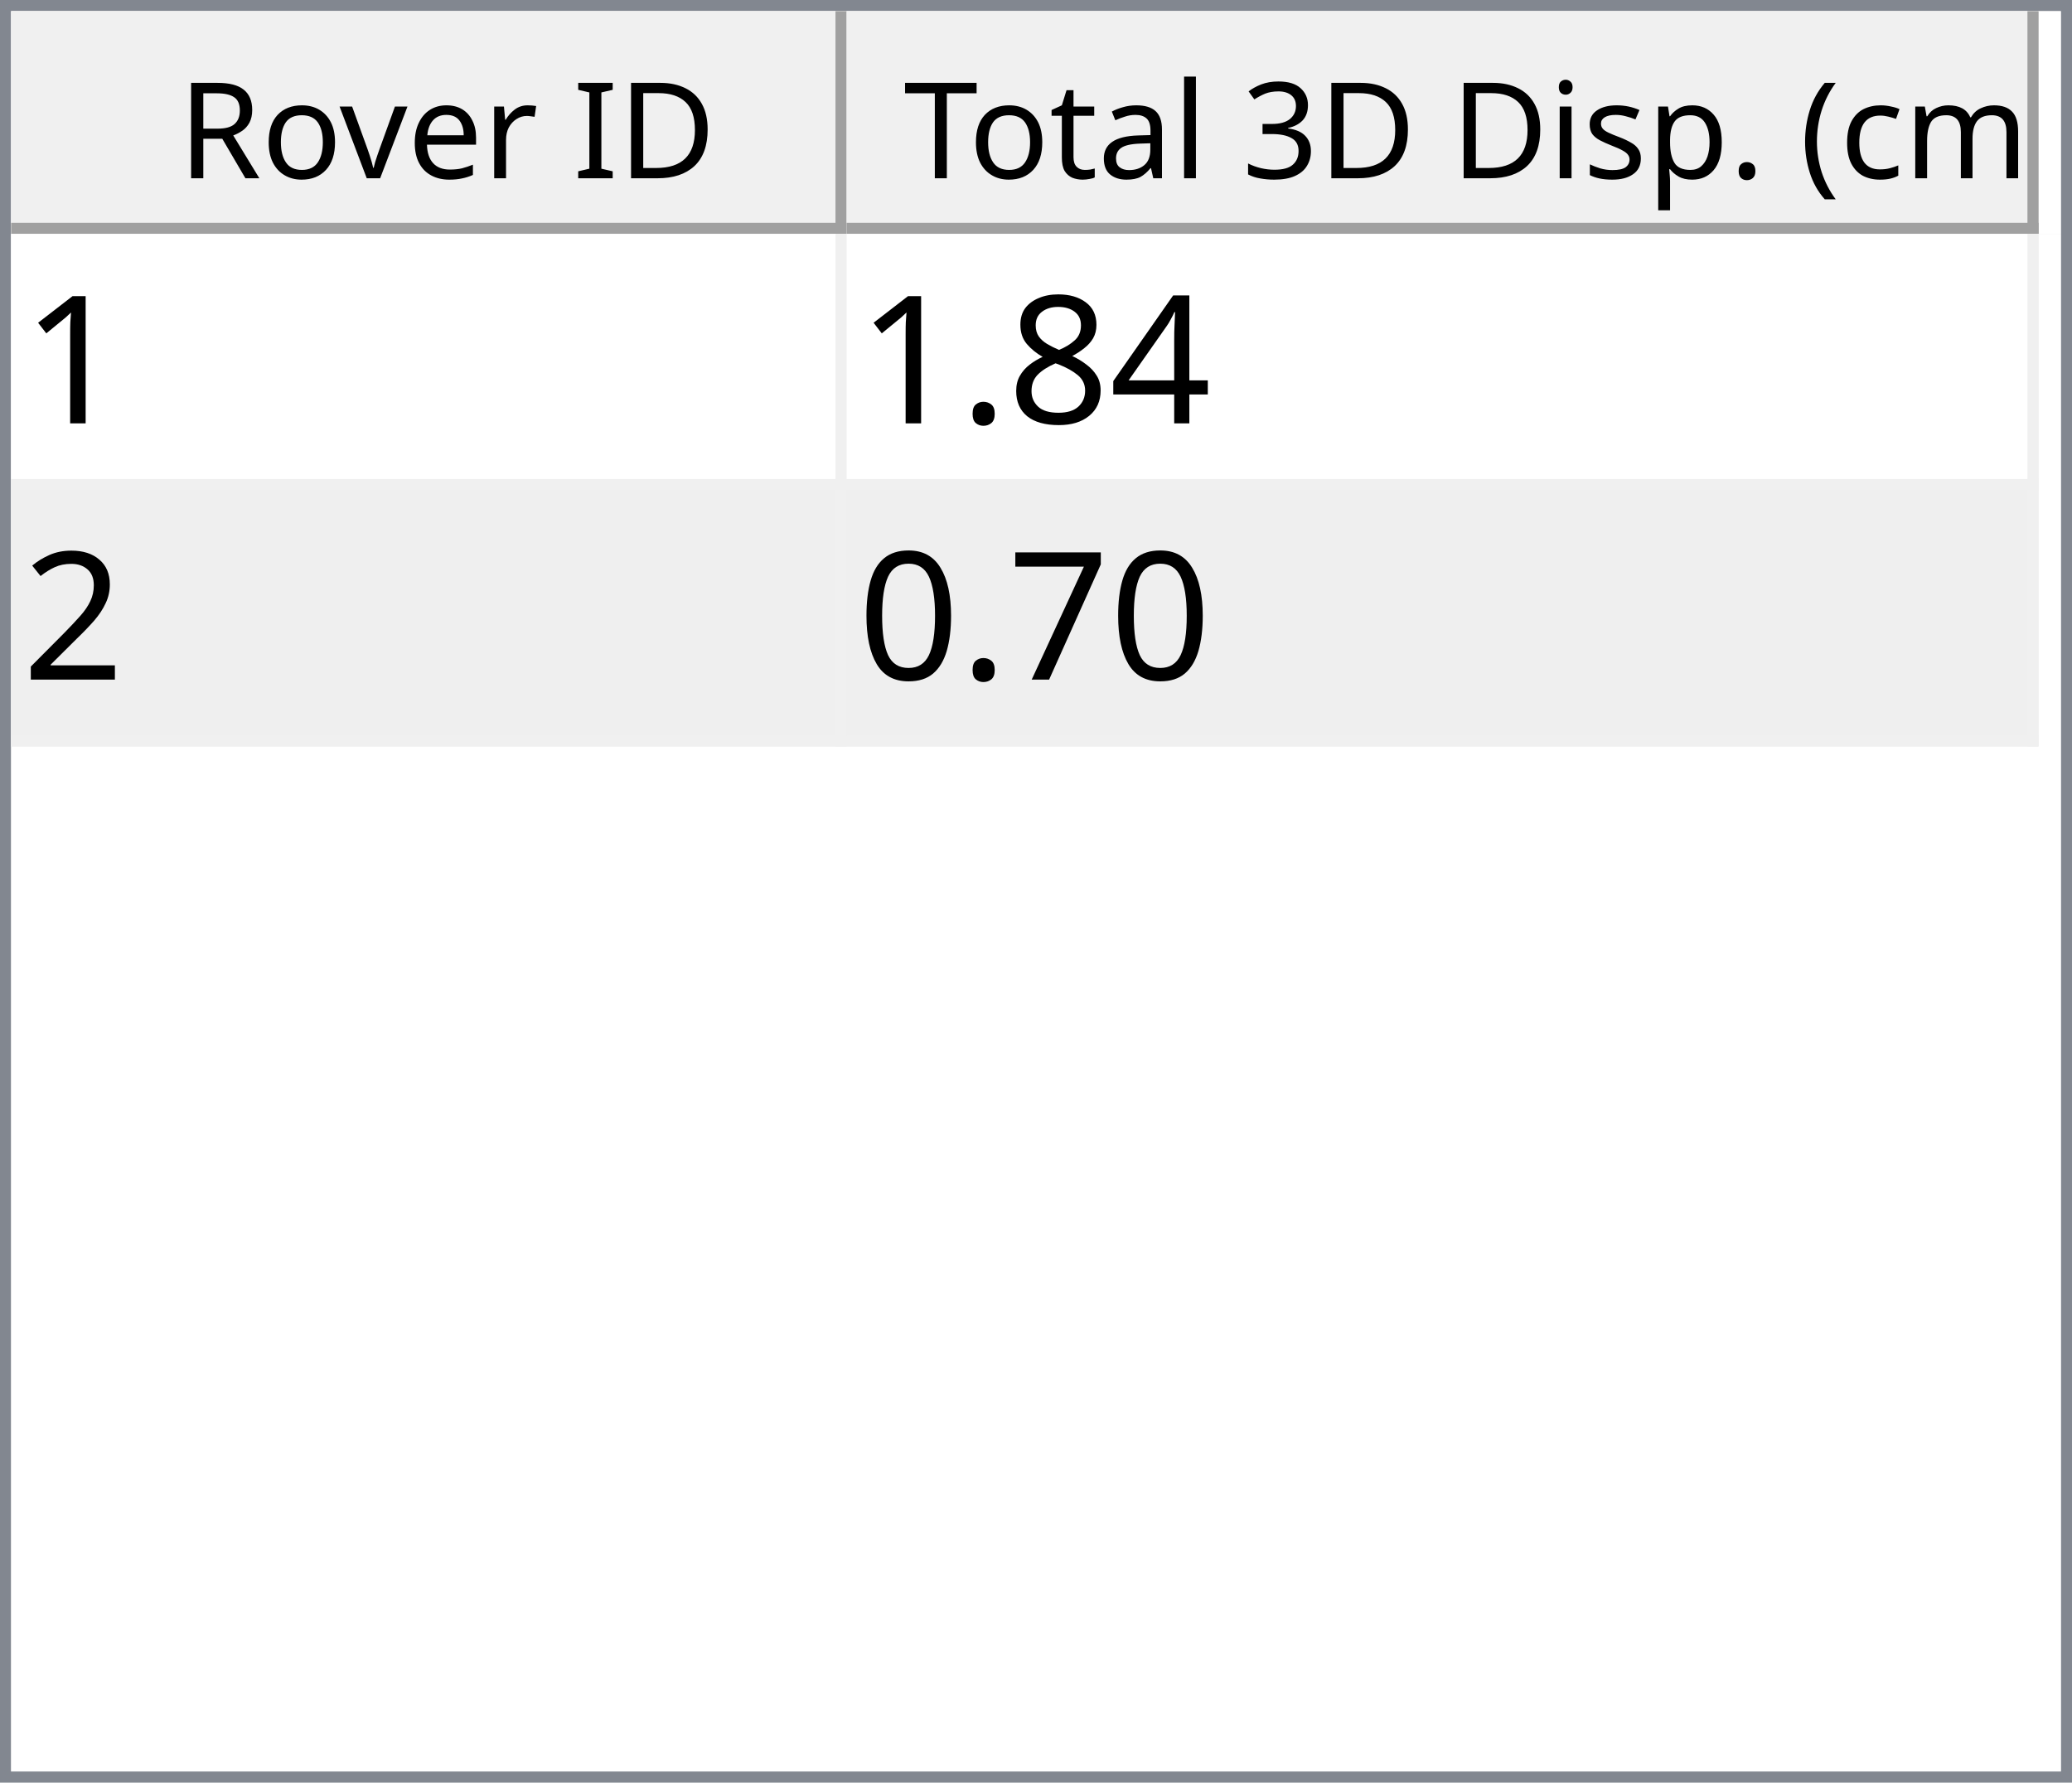
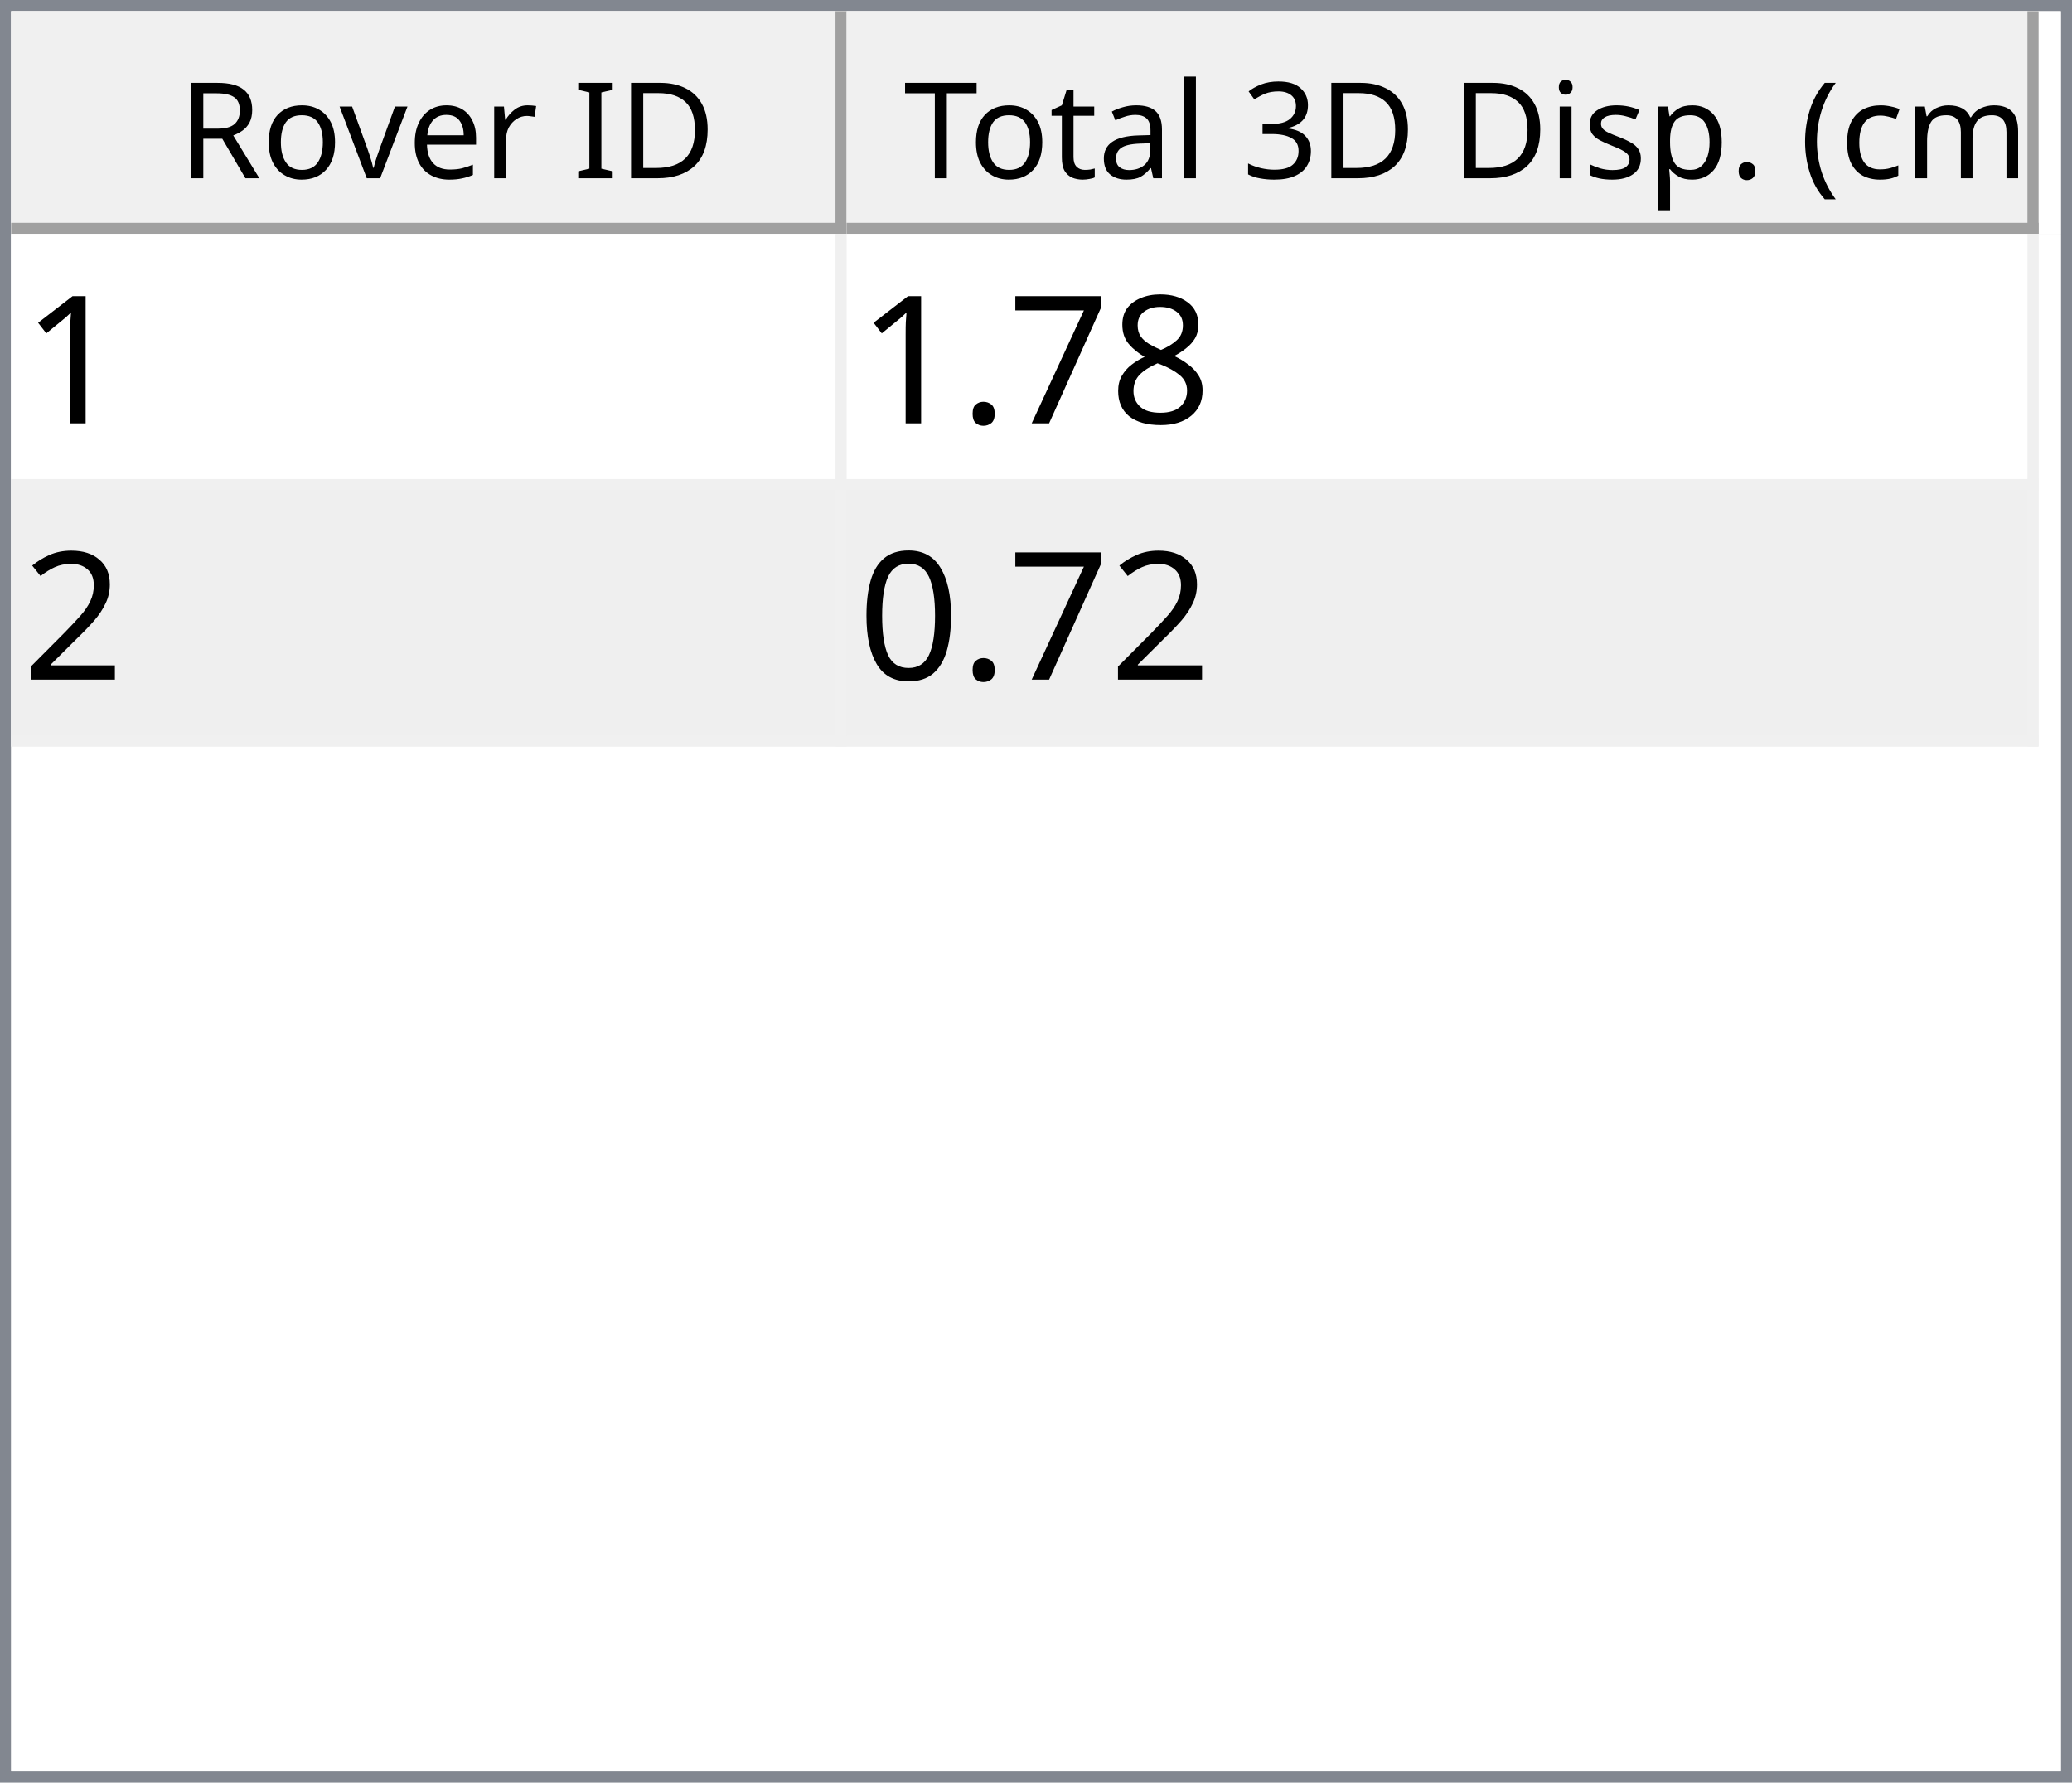
<svg xmlns="http://www.w3.org/2000/svg" style="fill-opacity:1; color-rendering:auto; color-interpolation:auto; text-rendering:auto; stroke:black; stroke-linecap:square; stroke-miterlimit:10; shape-rendering:auto; stroke-opacity:1; fill:black; stroke-dasharray:none; font-weight:normal; stroke-width:1; font-family:'Dialog'; font-style:normal; stroke-linejoin:miter; font-size:12px; stroke-dashoffset:0; image-rendering:auto;" width="186" height="160">
  <defs id="genericDefs" />
  <g>
    <defs id="defs1">
      <clipPath clipPathUnits="userSpaceOnUse" id="clipPath1">
        <path d="M0 0 L186 0 L186 160 L0 160 L0 0 Z" />
      </clipPath>
      <clipPath clipPathUnits="userSpaceOnUse" id="clipPath2">
        <path d="M0 0 L0 160 L186 160 L186 0 Z" />
      </clipPath>
      <clipPath clipPathUnits="userSpaceOnUse" id="clipPath3">
        <path d="M0 0 L0 20 L184 20 L184 0 Z" />
      </clipPath>
      <clipPath clipPathUnits="userSpaceOnUse" id="clipPath4">
        <path d="M0 0 L0 20 L75 20 L75 0 Z" />
      </clipPath>
      <clipPath clipPathUnits="userSpaceOnUse" id="clipPath5">
        <path d="M1 1 L1 19 L74 19 L74 1 Z" />
      </clipPath>
      <clipPath clipPathUnits="userSpaceOnUse" id="clipPath6">
        <path d="M0 0 L0 18 L73 18 L73 0 Z" />
      </clipPath>
      <clipPath clipPathUnits="userSpaceOnUse" id="clipPath7">
        <path d="M-0.5 -0.5 L-0.5 19.5 L74.5 19.5 L74.5 -0.5 Z" />
      </clipPath>
      <clipPath clipPathUnits="userSpaceOnUse" id="clipPath8">
        <path d="M0 0 L0 20 L107 20 L107 0 Z" />
      </clipPath>
      <clipPath clipPathUnits="userSpaceOnUse" id="clipPath9">
        <path d="M1 1 L1 19 L106 19 L106 1 Z" />
      </clipPath>
      <clipPath clipPathUnits="userSpaceOnUse" id="clipPath10">
        <path d="M0 0 L0 18 L105 18 L105 0 Z" />
      </clipPath>
      <clipPath clipPathUnits="userSpaceOnUse" id="clipPath11">
        <path d="M-0.5 -0.5 L-0.5 19.5 L106.5 19.5 L106.5 -0.5 Z" />
      </clipPath>
      <clipPath clipPathUnits="userSpaceOnUse" id="clipPath12">
        <path d="M0 0 L0 138 L184 138 L184 0 Z" />
      </clipPath>
      <clipPath clipPathUnits="userSpaceOnUse" id="clipPath13">
        <path d="M0 0 L0 46 L182 46 L182 0 Z" />
      </clipPath>
      <clipPath clipPathUnits="userSpaceOnUse" id="clipPath14">
        <path d="M-0.5 -0.5 L-0.5 45.5 L181.5 45.5 L181.5 -0.5 Z" />
      </clipPath>
      <clipPath clipPathUnits="userSpaceOnUse" id="clipPath15">
        <path d="M0 0 L0 22 L74 22 L74 0 Z" />
      </clipPath>
      <clipPath clipPathUnits="userSpaceOnUse" id="clipPath16">
        <path d="M0 0 L0 22 L106 22 L106 0 Z" />
      </clipPath>
      <font horiz-adv-x="64.551" id="font1">
        <font-face ascent="107.91" descent="25.098" units-per-em="100" style="font-style:normal; font-family:Segoe UI; font-weight:normal;" />
        <missing-glyph horiz-adv-x="64.551" d="M8.109 0 L8.109 68.266 L56.453 68.266 L56.453 0 L8.109 0 ZM15.328 7.234 L49.219 7.234 L49.219 61.031 L15.328 61.031 L15.328 7.234 Z" />
        <glyph unicode="D" horiz-adv-x="70.117" d="M9.188 0 L9.188 70.016 L28.516 70.016 Q65.531 70.016 65.531 35.891 Q65.531 19.672 55.25 9.836 Q44.969 0 27.734 0 L9.188 0 ZM17.391 62.594 L17.391 7.422 L27.828 7.422 Q41.609 7.422 49.273 14.797 Q56.938 22.172 56.938 35.688 Q56.938 62.594 28.328 62.594 L17.391 62.594 Z" />
        <glyph unicode="I" horiz-adv-x="26.611" d="M17.391 0 L9.188 0 L9.188 70.016 L17.391 70.016 L17.391 0 Z" />
        <glyph unicode=" " horiz-adv-x="27.393" d="" />
        <glyph unicode="r" horiz-adv-x="34.766" d="M34.188 41.891 Q32.078 43.5 28.125 43.5 Q23 43.5 19.555 38.672 Q16.109 33.844 16.109 25.484 L16.109 0 L8.109 0 L8.109 50 L16.109 50 L16.109 39.703 L16.312 39.703 Q18.016 44.969 21.531 47.922 Q25.047 50.875 29.391 50.875 Q32.516 50.875 34.188 50.203 L34.188 41.891 Z" />
        <glyph unicode="e" horiz-adv-x="52.295" d="M48.297 23 L12.984 23 Q13.188 14.656 17.484 10.109 Q21.781 5.562 29.297 5.562 Q37.75 5.562 44.828 11.141 L44.828 3.609 Q38.234 -1.172 27.391 -1.172 Q16.797 -1.172 10.742 5.641 Q4.688 12.453 4.688 24.812 Q4.688 36.469 11.305 43.82 Q17.922 51.172 27.734 51.172 Q37.547 51.172 42.922 44.828 Q48.297 38.484 48.297 27.203 L48.297 23 ZM40.094 29.781 Q40.047 36.719 36.75 40.578 Q33.453 44.438 27.594 44.438 Q21.922 44.438 17.969 40.383 Q14.016 36.328 13.094 29.781 L40.094 29.781 Z" />
        <glyph unicode="v" horiz-adv-x="47.9" d="M47.406 50 L27.484 0 L19.625 0 L0.688 50 L9.469 50 L22.172 13.672 Q23.578 9.672 23.922 6.688 L24.125 6.688 Q24.609 10.453 25.688 13.484 L38.969 50 L47.406 50 Z" />
        <glyph unicode="o" horiz-adv-x="58.594" d="M29 -1.172 Q17.922 -1.172 11.305 5.836 Q4.688 12.844 4.688 24.422 Q4.688 37.016 11.57 44.094 Q18.453 51.172 30.172 51.172 Q41.359 51.172 47.633 44.289 Q53.906 37.406 53.906 25.203 Q53.906 13.234 47.141 6.031 Q40.375 -1.172 29 -1.172 ZM29.594 44.438 Q21.875 44.438 17.383 39.188 Q12.891 33.938 12.891 24.703 Q12.891 15.828 17.43 10.695 Q21.969 5.562 29.594 5.562 Q37.359 5.562 41.531 10.594 Q45.703 15.625 45.703 24.906 Q45.703 34.281 41.531 39.359 Q37.359 44.438 29.594 44.438 Z" />
        <glyph unicode="R" horiz-adv-x="59.814" d="M59.375 0 L49.609 0 L37.891 19.625 Q36.281 22.359 34.766 24.289 Q33.25 26.219 31.664 27.438 Q30.078 28.656 28.25 29.219 Q26.422 29.781 24.125 29.781 L17.391 29.781 L17.391 0 L9.188 0 L9.188 70.016 L30.078 70.016 Q34.672 70.016 38.555 68.867 Q42.438 67.719 45.289 65.375 Q48.141 63.031 49.758 59.547 Q51.375 56.062 51.375 51.375 Q51.375 47.703 50.273 44.656 Q49.172 41.609 47.148 39.211 Q45.125 36.812 42.266 35.133 Q39.406 33.453 35.844 32.516 L35.844 32.328 Q37.594 31.547 38.891 30.547 Q40.188 29.547 41.359 28.18 Q42.531 26.812 43.68 25.078 Q44.828 23.344 46.234 21.047 L59.375 0 ZM17.391 62.594 L17.391 37.203 L28.516 37.203 Q31.594 37.203 34.203 38.133 Q36.812 39.062 38.719 40.797 Q40.625 42.531 41.703 45.047 Q42.781 47.562 42.781 50.688 Q42.781 56.297 39.141 59.445 Q35.5 62.594 28.609 62.594 L17.391 62.594 Z" />
        <glyph unicode=")" horiz-adv-x="30.176" d="M8.297 -15.922 L1.172 -15.922 Q16.406 2.344 16.406 26.812 Q16.406 51.469 1.078 70.016 L8.297 70.016 Q23.531 52.156 23.531 26.703 Q23.531 1.375 8.297 -15.922 Z" />
        <glyph unicode="m" horiz-adv-x="86.133" d="M79.109 0 L71.094 0 L71.094 28.719 Q71.094 37.016 68.531 40.727 Q65.969 44.438 59.906 44.438 Q54.781 44.438 51.195 39.75 Q47.609 35.062 47.609 28.516 L47.609 0 L39.594 0 L39.594 29.688 Q39.594 44.438 28.219 44.438 Q22.953 44.438 19.531 40.016 Q16.109 35.594 16.109 28.516 L16.109 0 L8.109 0 L8.109 50 L16.109 50 L16.109 42.094 L16.312 42.094 Q21.625 51.172 31.844 51.172 Q36.969 51.172 40.773 48.312 Q44.578 45.453 46 40.828 Q51.562 51.172 62.594 51.172 Q79.109 51.172 79.109 30.812 L79.109 0 Z" />
        <glyph unicode="c" horiz-adv-x="46.191" d="M42.188 2.297 Q36.422 -1.172 28.516 -1.172 Q17.828 -1.172 11.258 5.789 Q4.688 12.75 4.688 23.828 Q4.688 36.188 11.766 43.68 Q18.844 51.172 30.672 51.172 Q37.25 51.172 42.281 48.734 L42.281 40.531 Q36.719 44.438 30.375 44.438 Q22.703 44.438 17.797 38.945 Q12.891 33.453 12.891 24.516 Q12.891 15.719 17.508 10.641 Q22.125 5.562 29.891 5.562 Q36.422 5.562 42.188 9.906 L42.188 2.297 Z" />
        <glyph unicode="(" horiz-adv-x="30.176" d="M29.109 -15.922 L21.969 -15.922 Q6.844 1.375 6.844 26.703 Q6.844 52.156 21.969 70.016 L29.203 70.016 Q13.875 51.469 13.875 26.812 Q13.875 2.344 29.109 -15.922 Z" />
        <glyph unicode="." horiz-adv-x="21.68" d="M10.891 -1.078 Q8.641 -1.078 7.055 0.539 Q5.469 2.156 5.469 4.391 Q5.469 6.641 7.055 8.273 Q8.641 9.906 10.891 9.906 Q13.188 9.906 14.797 8.273 Q16.406 6.641 16.406 4.391 Q16.406 2.156 14.797 0.539 Q13.188 -1.078 10.891 -1.078 Z" />
        <glyph unicode="p" horiz-adv-x="58.789" d="M16.312 7.234 L16.109 7.234 L16.109 -23 L8.109 -23 L8.109 50 L16.109 50 L16.109 41.219 L16.312 41.219 Q22.219 51.172 33.594 51.172 Q43.266 51.172 48.688 44.461 Q54.109 37.75 54.109 26.469 Q54.109 13.922 48 6.375 Q41.891 -1.172 31.297 -1.172 Q21.578 -1.172 16.312 7.234 ZM16.109 27.391 L16.109 20.406 Q16.109 14.203 20.141 9.883 Q24.172 5.562 30.375 5.562 Q37.641 5.562 41.773 11.133 Q45.906 16.703 45.906 26.609 Q45.906 34.969 42.047 39.703 Q38.188 44.438 31.594 44.438 Q24.609 44.438 20.359 39.578 Q16.109 34.719 16.109 27.391 Z" />
        <glyph unicode="s" horiz-adv-x="42.432" d="M5.078 1.812 L5.078 10.406 Q11.625 5.562 19.484 5.562 Q30.031 5.562 30.031 12.594 Q30.031 14.594 29.125 15.992 Q28.219 17.391 26.68 18.461 Q25.141 19.531 23.07 20.383 Q21 21.234 18.609 22.172 Q15.281 23.484 12.766 24.828 Q10.25 26.172 8.57 27.859 Q6.891 29.547 6.031 31.695 Q5.172 33.844 5.172 36.719 Q5.172 40.234 6.789 42.945 Q8.406 45.656 11.086 47.484 Q13.766 49.312 17.211 50.242 Q20.656 51.172 24.312 51.172 Q30.812 51.172 35.938 48.922 L35.938 40.828 Q30.422 44.438 23.25 44.438 Q21 44.438 19.195 43.922 Q17.391 43.406 16.094 42.477 Q14.797 41.547 14.086 40.258 Q13.375 38.969 13.375 37.406 Q13.375 35.453 14.086 34.133 Q14.797 32.812 16.164 31.789 Q17.531 30.766 19.484 29.938 Q21.438 29.109 23.922 28.125 Q27.25 26.859 29.883 25.516 Q32.516 24.172 34.375 22.484 Q36.234 20.797 37.234 18.602 Q38.234 16.406 38.234 13.375 Q38.234 9.672 36.602 6.938 Q34.969 4.203 32.234 2.398 Q29.5 0.594 25.93 -0.289 Q22.359 -1.172 18.453 -1.172 Q10.75 -1.172 5.078 1.812 Z" />
        <glyph unicode="i" horiz-adv-x="24.219" d="M12.203 62.703 Q10.062 62.703 8.547 64.164 Q7.031 65.625 7.031 67.875 Q7.031 70.125 8.547 71.609 Q10.062 73.094 12.203 73.094 Q14.406 73.094 15.945 71.609 Q17.484 70.125 17.484 67.875 Q17.484 65.719 15.945 64.211 Q14.406 62.703 12.203 62.703 ZM16.109 0 L8.109 0 L8.109 50 L16.109 50 L16.109 0 Z" />
        <glyph unicode="3" horiz-adv-x="53.906" d="M46.531 19.828 Q46.531 15.094 44.75 11.211 Q42.969 7.328 39.719 4.57 Q36.469 1.812 31.93 0.297 Q27.391 -1.219 21.922 -1.219 Q11.922 -1.219 6 2.594 L6 11.188 Q13.094 5.609 22.219 5.609 Q25.875 5.609 28.828 6.539 Q31.781 7.469 33.906 9.227 Q36.031 10.984 37.18 13.477 Q38.328 15.969 38.328 19.094 Q38.328 32.812 18.797 32.812 L12.984 32.812 L12.984 39.594 L18.5 39.594 Q35.797 39.594 35.797 52.484 Q35.797 64.406 22.609 64.406 Q15.188 64.406 8.688 59.422 L8.688 67.188 Q15.375 71.188 24.609 71.188 Q29 71.188 32.57 69.969 Q36.141 68.75 38.68 66.555 Q41.219 64.359 42.609 61.281 Q44 58.203 44 54.5 Q44 40.672 30.031 36.719 L30.031 36.531 Q33.594 36.141 36.625 34.797 Q39.656 33.453 41.852 31.305 Q44.047 29.156 45.289 26.25 Q46.531 23.344 46.531 19.828 Z" />
        <glyph unicode="l" horiz-adv-x="24.219" d="M16.109 0 L8.109 0 L8.109 74.031 L16.109 74.031 L16.109 0 Z" />
        <glyph unicode="a" horiz-adv-x="50.879" d="M43.891 0 L35.891 0 L35.891 7.812 L35.688 7.812 Q30.469 -1.172 20.312 -1.172 Q12.844 -1.172 8.617 2.781 Q4.391 6.734 4.391 13.281 Q4.391 27.297 20.906 29.594 L35.891 31.688 Q35.891 44.438 25.594 44.438 Q16.547 44.438 9.281 38.281 L9.281 46.484 Q16.656 51.172 26.266 51.172 Q43.891 51.172 43.891 32.516 L43.891 0 ZM35.891 25.297 L23.828 23.641 Q18.266 22.859 15.43 20.875 Q12.594 18.891 12.594 13.875 Q12.594 10.203 15.211 7.883 Q17.828 5.562 22.172 5.562 Q28.125 5.562 32.008 9.742 Q35.891 13.922 35.891 20.312 L35.891 25.297 Z" />
        <glyph unicode="t" horiz-adv-x="33.887" d="M31.297 0.484 Q28.469 -1.078 23.828 -1.078 Q10.688 -1.078 10.688 13.578 L10.688 43.172 L2.094 43.172 L2.094 50 L10.688 50 L10.688 62.203 L18.703 64.797 L18.703 50 L31.297 50 L31.297 43.172 L18.703 43.172 L18.703 14.984 Q18.703 9.969 20.414 7.82 Q22.125 5.672 26.078 5.672 Q29.109 5.672 31.297 7.328 L31.297 0.484 Z" />
        <glyph unicode="T" horiz-adv-x="52.393" d="M50.594 62.594 L30.375 62.594 L30.375 0 L22.172 0 L22.172 62.594 L2 62.594 L2 70.016 L50.594 70.016 L50.594 62.594 Z" />
      </font>
      <font horiz-adv-x="75.0" id="font2">
        <font-face ascent="100.537" descent="21.973" units-per-em="100" style="font-style:normal; font-family:sans-serif; font-weight:normal;" />
        <missing-glyph horiz-adv-x="75.0" d="M12.5 0 L12.5 62.5 L62.5 62.5 L62.5 0 L12.5 0 ZM14.062 1.562 L60.938 1.562 L60.938 60.938 L14.062 60.938 L14.062 1.562 Z" />
        <glyph unicode="1" horiz-adv-x="55.615" d="M37.25 0 L28.469 0 L28.469 56 Q25.297 52.984 20.141 49.953 Q14.984 46.922 10.891 45.406 L10.891 53.906 Q18.266 57.375 23.781 62.305 Q29.297 67.234 31.594 71.875 L37.25 71.875 L37.25 0 Z" />
-         <glyph unicode="4" horiz-adv-x="55.615" d="M32.328 0 L32.328 17.141 L1.266 17.141 L1.266 25.203 L33.938 71.578 L41.109 71.578 L41.109 25.203 L50.781 25.203 L50.781 17.141 L41.109 17.141 L41.109 0 L32.328 0 ZM32.328 25.203 L32.328 57.469 L9.906 25.203 L32.328 25.203 Z" />
        <glyph unicode="8" horiz-adv-x="55.615" d="M17.672 38.812 Q12.203 40.828 9.57 44.539 Q6.938 48.25 6.938 53.422 Q6.938 61.234 12.555 66.555 Q18.172 71.875 27.484 71.875 Q36.859 71.875 42.578 66.43 Q48.297 60.984 48.297 53.172 Q48.297 48.188 45.68 44.508 Q43.062 40.828 37.75 38.812 Q44.344 36.672 47.781 31.883 Q51.219 27.094 51.219 20.453 Q51.219 11.281 44.727 5.031 Q38.234 -1.219 27.641 -1.219 Q17.047 -1.219 10.547 5.055 Q4.047 11.328 4.047 20.703 Q4.047 27.688 7.594 32.398 Q11.141 37.109 17.672 38.812 ZM15.922 53.719 Q15.922 48.641 19.195 45.414 Q22.469 42.188 27.688 42.188 Q32.766 42.188 36.016 45.383 Q39.266 48.578 39.266 53.219 Q39.266 58.062 35.914 61.359 Q32.562 64.656 27.594 64.656 Q22.562 64.656 19.242 61.43 Q15.922 58.203 15.922 53.719 ZM13.094 20.656 Q13.094 16.891 14.875 13.375 Q16.656 9.859 20.172 7.93 Q23.688 6 27.734 6 Q34.031 6 38.133 10.055 Q42.234 14.109 42.234 20.359 Q42.234 26.703 38.016 30.859 Q33.797 35.016 27.438 35.016 Q21.234 35.016 17.164 30.914 Q13.094 26.812 13.094 20.656 Z" />
+         <glyph unicode="7" horiz-adv-x="55.615" d="M4.734 62.203 L4.734 70.656 L51.078 70.656 L51.078 63.812 Q44.234 56.547 37.523 44.484 Q30.812 32.422 27.156 19.672 Q24.516 10.688 23.781 0 L14.75 0 Q14.891 8.453 18.062 20.414 Q21.234 32.375 27.172 43.484 Q33.109 54.594 39.797 62.203 L4.734 62.203 Z" />
        <glyph unicode="." horiz-adv-x="27.783" d="M9.078 0 L9.078 10.016 L19.094 10.016 L19.094 0 L9.078 0 Z" />
        <glyph unicode="2" horiz-adv-x="55.615" d="M50.344 8.453 L50.344 0 L3.031 0 Q2.938 3.172 4.047 6.109 Q5.859 10.938 9.836 15.625 Q13.812 20.312 21.344 26.469 Q33.016 36.031 37.117 41.625 Q41.219 47.219 41.219 52.203 Q41.219 57.422 37.477 61.008 Q33.734 64.594 27.734 64.594 Q21.391 64.594 17.578 60.789 Q13.766 56.984 13.719 50.25 L4.688 51.172 Q5.609 61.281 11.664 66.578 Q17.719 71.875 27.938 71.875 Q38.234 71.875 44.242 66.164 Q50.25 60.453 50.25 52 Q50.25 47.703 48.492 43.555 Q46.734 39.406 42.656 34.812 Q38.578 30.219 29.109 22.219 Q21.188 15.578 18.945 13.211 Q16.703 10.844 15.234 8.453 L50.344 8.453 Z" />
-         <glyph unicode="7" horiz-adv-x="55.615" d="M4.734 62.203 L4.734 70.656 L51.078 70.656 L51.078 63.812 Q44.234 56.547 37.523 44.484 Q30.812 32.422 27.156 19.672 Q24.516 10.688 23.781 0 L14.75 0 Q14.891 8.453 18.062 20.414 Q21.234 32.375 27.172 43.484 Q33.109 54.594 39.797 62.203 L4.734 62.203 Z" />
        <glyph unicode="0" horiz-adv-x="55.615" d="M4.156 35.297 Q4.156 48 6.766 55.742 Q9.375 63.484 14.523 67.68 Q19.672 71.875 27.484 71.875 Q33.25 71.875 37.594 69.555 Q41.938 67.234 44.773 62.867 Q47.609 58.5 49.219 52.227 Q50.828 45.953 50.828 35.297 Q50.828 22.703 48.242 14.969 Q45.656 7.234 40.508 3.008 Q35.359 -1.219 27.484 -1.219 Q17.141 -1.219 11.234 6.203 Q4.156 15.141 4.156 35.297 ZM13.188 35.297 Q13.188 17.672 17.312 11.836 Q21.438 6 27.484 6 Q33.547 6 37.672 11.859 Q41.797 17.719 41.797 35.297 Q41.797 52.984 37.672 58.789 Q33.547 64.594 27.391 64.594 Q21.344 64.594 17.719 59.469 Q13.188 52.938 13.188 35.297 Z" />
      </font>
    </defs>
    <g style="fill:white; stroke:white;">
      <rect x="0" y="0" width="186" style="clip-path:url(#clipPath1); stroke:none;" height="160" />
    </g>
    <g style="fill:white; text-rendering:optimizeSpeed; color-rendering:optimizeSpeed; image-rendering:optimizeSpeed; shape-rendering:crispEdges; stroke:white; color-interpolation:sRGB;">
      <rect x="0" width="186" height="160" y="0" style="stroke:none;" />
      <path style="stroke:none;" d="M0 160 L186 160 L186 0 L0 0 Z" />
    </g>
    <g style="fill:rgb(240,240,240); font-family:'Segoe UI'; stroke:rgb(240,240,240);">
      <rect x="0" y="0" width="186" style="clip-path:url(#clipPath2); stroke:none;" height="160" />
    </g>
    <g style="fill:rgb(130,135,144); font-family:'Segoe UI'; stroke:rgb(130,135,144);">
      <path d="M0 0 L186 0 L186 160 L0 160 L0 0 ZM1 1 L185 1 L185 159 L1 159 L1 1 Z" style="fill-rule:evenodd; clip-path:url(#clipPath2); stroke:none;" />
    </g>
    <g style="fill:white; font-family:'Segoe UI'; stroke:white;" transform="translate(1,1)">
      <rect x="0" y="0" width="184" style="clip-path:url(#clipPath3); stroke:none;" height="20" />
    </g>
    <g style="fill:rgb(240,240,240); font-family:'Segoe UI'; stroke:rgb(240,240,240);" transform="translate(1,1)">
      <rect x="0" y="0" width="75" style="clip-path:url(#clipPath4); stroke:none;" height="20" />
    </g>
    <g style="font-family:'Segoe UI';" transform="translate(2,2)">
      <text x="14" xml:space="preserve" y="14" style="clip-path:url(#clipPath6); stroke:none;">Rover ID</text>
    </g>
    <g style="fill:rgb(160,160,160); font-family:'Segoe UI'; stroke:rgb(160,160,160); stroke-linejoin:bevel;" transform="translate(1.5,1.5)">
      <line x1="74" x2="74" y1="0" style="fill:none; clip-path:url(#clipPath7);" y2="19" />
    </g>
    <g style="fill:rgb(160,160,160); font-family:'Segoe UI'; stroke:rgb(160,160,160); stroke-linejoin:bevel;" transform="matrix(1,0,0,1,1,1) translate(0.5,0.5)">
      <line x1="0" x2="74" y1="19" style="fill:none; clip-path:url(#clipPath7);" y2="19" />
    </g>
    <g style="fill:rgb(240,240,240); font-family:'Segoe UI'; stroke:rgb(240,240,240);" transform="translate(76,1)">
      <rect x="0" y="0" width="107" style="clip-path:url(#clipPath8); stroke:none;" height="20" />
    </g>
    <g style="font-family:'Segoe UI';" transform="translate(77,2)">
      <text x="1" xml:space="preserve" y="14" style="clip-path:url(#clipPath10); stroke:none;"> Total 3D Disp. (cm)</text>
    </g>
    <g style="fill:rgb(160,160,160); font-family:'Segoe UI'; stroke:rgb(160,160,160); stroke-linejoin:bevel;" transform="translate(76.5,1.5)">
      <line x1="106" x2="106" y1="0" style="fill:none; clip-path:url(#clipPath11);" y2="19" />
    </g>
    <g style="fill:rgb(160,160,160); font-family:'Segoe UI'; stroke:rgb(160,160,160); stroke-linejoin:bevel;" transform="matrix(1,0,0,1,76,1) translate(0.5,0.5)">
      <line x1="0" x2="106" y1="19" style="fill:none; clip-path:url(#clipPath11);" y2="19" />
    </g>
    <g style="fill:white; font-family:'Segoe UI'; stroke:white;" transform="translate(1,21)">
      <rect x="0" y="0" width="184" style="clip-path:url(#clipPath12); stroke:none;" height="138" />
    </g>
    <g style="fill:rgb(240,240,240); font-size:16px; font-family:sans-serif; stroke:rgb(240,240,240);" transform="translate(1,21)">
      <rect x="0" y="0" width="182" style="clip-path:url(#clipPath13); stroke:none;" height="46" />
      <line transform="translate(0.5,0.5)" x1="0" x2="181" y1="22" style="clip-path:url(#clipPath14); fill:none; stroke-linejoin:bevel;" y2="22" />
    </g>
    <g transform="matrix(1,0,0,1,1,21) translate(0.5,0.5)" style="fill:rgb(240,240,240); font-size:16px; font-family:sans-serif; stroke:rgb(240,240,240); stroke-linejoin:bevel;">
      <line x1="0" x2="181" y1="45" style="fill:none; clip-path:url(#clipPath14);" y2="45" />
    </g>
    <g transform="matrix(1,0,0,1,1,21) translate(0.5,0.5)" style="fill:rgb(240,240,240); font-size:16px; font-family:sans-serif; stroke:rgb(240,240,240); stroke-linejoin:bevel;">
      <line x1="74" x2="74" y1="0" style="fill:none; clip-path:url(#clipPath14);" y2="45" />
    </g>
    <g transform="matrix(1,0,0,1,1,21) translate(0.5,0.5)" style="fill:rgb(240,240,240); font-size:16px; font-family:sans-serif; stroke:rgb(240,240,240); stroke-linejoin:bevel;">
      <line x1="181" x2="181" y1="0" style="fill:none; clip-path:url(#clipPath14);" y2="45" />
    </g>
    <g style="fill:white; font-size:16px; font-family:sans-serif; stroke:white;" transform="matrix(1,0,0,1,1,21)">
      <rect x="0" y="0" width="74" style="clip-path:url(#clipPath15); stroke:none;" height="22" />
      <text x="1" y="17" style="fill:black; clip-path:url(#clipPath15); stroke:none;" xml:space="preserve">1</text>
    </g>
    <g style="fill:white; font-size:16px; font-family:sans-serif; stroke:white;" transform="matrix(1,0,0,1,1,21) translate(75,0)">
      <rect x="0" y="0" width="106" style="clip-path:url(#clipPath16); stroke:none;" height="22" />
-       <text x="1" y="17" style="fill:black; clip-path:url(#clipPath16); stroke:none;" xml:space="preserve">1.84</text>
+       <text x="1" y="17" style="fill:black; clip-path:url(#clipPath16); stroke:none;" xml:space="preserve">1.78</text>
    </g>
    <g style="fill:rgb(239,239,239); font-size:16px; font-family:sans-serif; stroke:rgb(239,239,239);" transform="matrix(1,0,0,1,1,21) translate(0,23)">
      <rect x="0" y="0" width="74" style="clip-path:url(#clipPath15); stroke:none;" height="22" />
      <text x="1" y="17" style="fill:black; clip-path:url(#clipPath15); stroke:none;" xml:space="preserve">2</text>
    </g>
    <g style="fill:rgb(239,239,239); font-size:16px; font-family:sans-serif; stroke:rgb(239,239,239);" transform="matrix(1,0,0,1,1,21) translate(75,23)">
      <rect x="0" y="0" width="106" style="clip-path:url(#clipPath16); stroke:none;" height="22" />
-       <text x="1" y="17" style="fill:black; clip-path:url(#clipPath16); stroke:none;" xml:space="preserve">0.70</text>
+       <text x="1" y="17" style="fill:black; clip-path:url(#clipPath16); stroke:none;" xml:space="preserve">0.72</text>
    </g>
  </g>
</svg>
